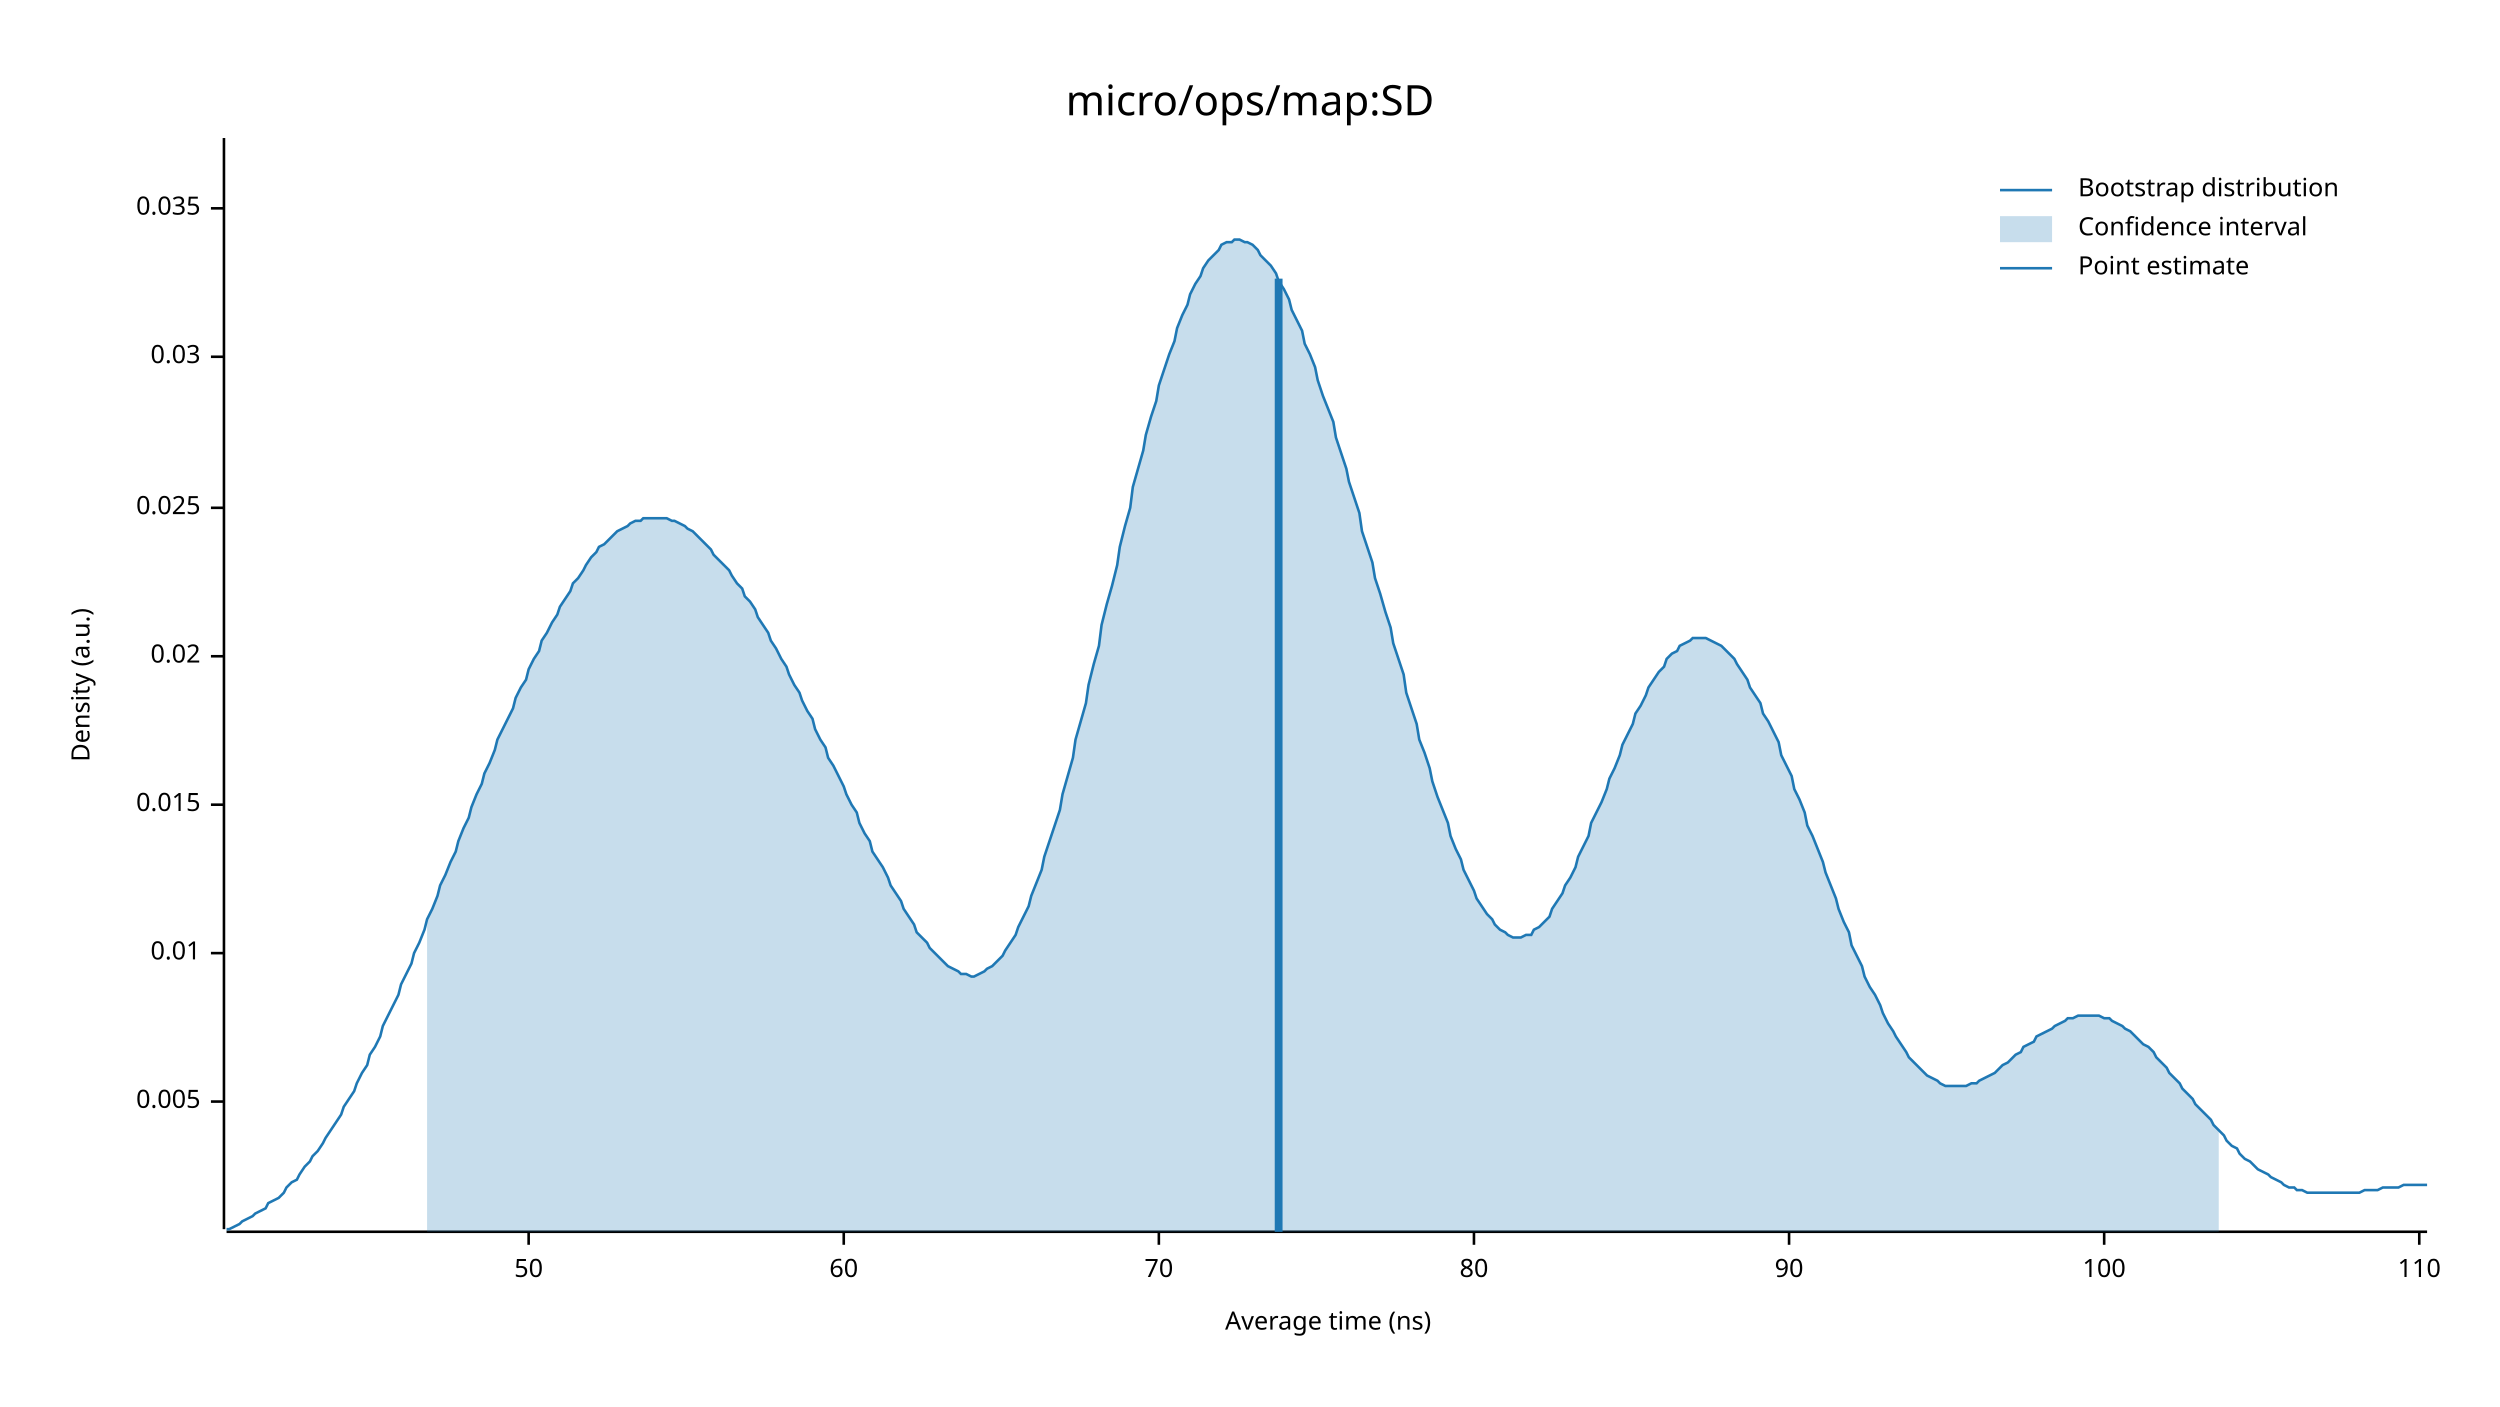
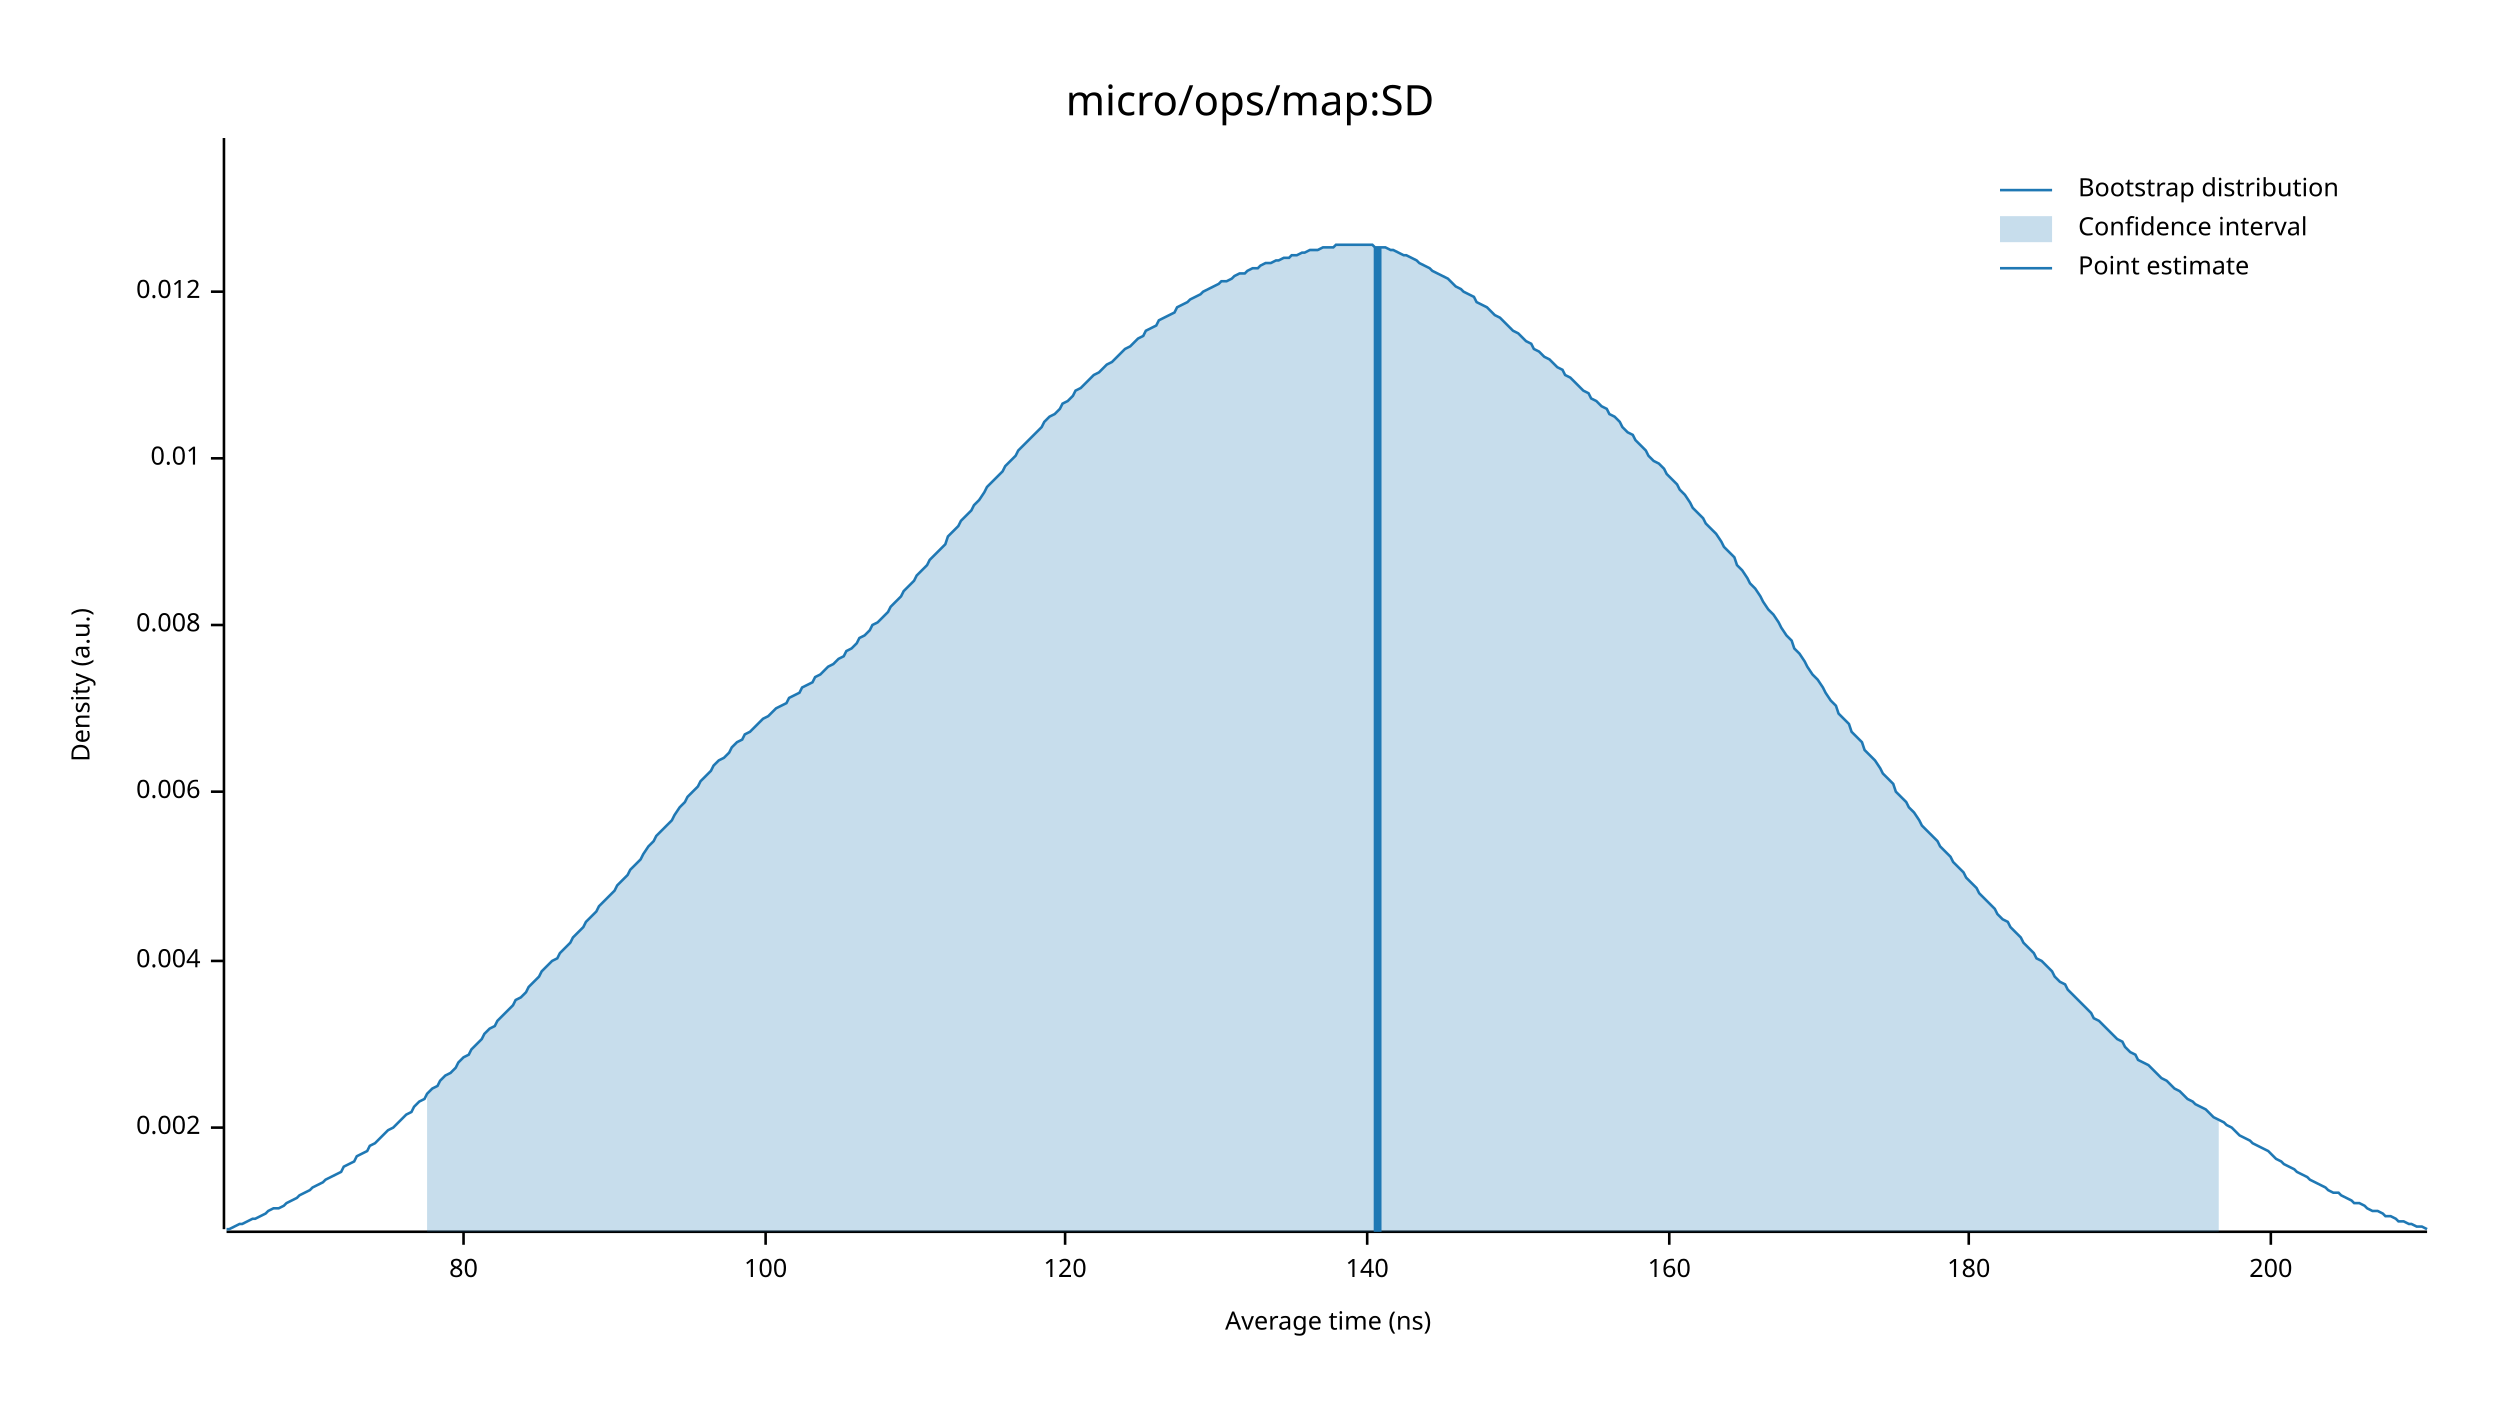
<svg xmlns="http://www.w3.org/2000/svg" width="960" height="540" viewBox="0 0 960 540">
  <text x="480" y="32" dy="0.76em" text-anchor="middle" font-family="sans-serif" font-size="16.129" opacity="1" fill="#000000">
micro/ops/map:SD
</text>
  <text x="27" y="263" dy="0.76em" text-anchor="middle" font-family="sans-serif" font-size="9.677" opacity="1" fill="#000000" transform="rotate(270, 27, 263)">
Density (a.u.)
</text>
  <text x="510" y="513" dy="-0.5ex" text-anchor="middle" font-family="sans-serif" font-size="9.677" opacity="1" fill="#000000">
Average time (ns)
</text>
  <polyline fill="none" opacity="1" stroke="#000000" stroke-width="1" points="86,53 86,472 " />
-   <text x="77" y="423" dy="0.5ex" text-anchor="end" font-family="sans-serif" font-size="9.677" opacity="1" fill="#000000">
- 0.005
+   <text x="77" y="433" dy="0.5ex" text-anchor="end" font-family="sans-serif" font-size="9.677" opacity="1" fill="#000000">
+ 0.002
</text>
-   <polyline fill="none" opacity="1" stroke="#000000" stroke-width="1" points="81,423 86,423 " />
-   <text x="77" y="366" dy="0.5ex" text-anchor="end" font-family="sans-serif" font-size="9.677" opacity="1" fill="#000000">
+   <polyline fill="none" opacity="1" stroke="#000000" stroke-width="1" points="81,433 86,433 " />
+   <text x="77" y="369" dy="0.5ex" text-anchor="end" font-family="sans-serif" font-size="9.677" opacity="1" fill="#000000">
+ 0.004
+ </text>
+   <polyline fill="none" opacity="1" stroke="#000000" stroke-width="1" points="81,369 86,369 " />
+   <text x="77" y="304" dy="0.5ex" text-anchor="end" font-family="sans-serif" font-size="9.677" opacity="1" fill="#000000">
+ 0.006
+ </text>
+   <polyline fill="none" opacity="1" stroke="#000000" stroke-width="1" points="81,304 86,304 " />
+   <text x="77" y="240" dy="0.5ex" text-anchor="end" font-family="sans-serif" font-size="9.677" opacity="1" fill="#000000">
+ 0.008
+ </text>
+   <polyline fill="none" opacity="1" stroke="#000000" stroke-width="1" points="81,240 86,240 " />
+   <text x="77" y="176" dy="0.5ex" text-anchor="end" font-family="sans-serif" font-size="9.677" opacity="1" fill="#000000">
0.01
</text>
-   <polyline fill="none" opacity="1" stroke="#000000" stroke-width="1" points="81,366 86,366 " />
-   <text x="77" y="309" dy="0.5ex" text-anchor="end" font-family="sans-serif" font-size="9.677" opacity="1" fill="#000000">
- 0.015
+   <polyline fill="none" opacity="1" stroke="#000000" stroke-width="1" points="81,176 86,176 " />
+   <text x="77" y="112" dy="0.5ex" text-anchor="end" font-family="sans-serif" font-size="9.677" opacity="1" fill="#000000">
+ 0.012
</text>
-   <polyline fill="none" opacity="1" stroke="#000000" stroke-width="1" points="81,309 86,309 " />
-   <text x="77" y="252" dy="0.5ex" text-anchor="end" font-family="sans-serif" font-size="9.677" opacity="1" fill="#000000">
- 0.02
- </text>
-   <polyline fill="none" opacity="1" stroke="#000000" stroke-width="1" points="81,252 86,252 " />
-   <text x="77" y="195" dy="0.5ex" text-anchor="end" font-family="sans-serif" font-size="9.677" opacity="1" fill="#000000">
- 0.025
- </text>
-   <polyline fill="none" opacity="1" stroke="#000000" stroke-width="1" points="81,195 86,195 " />
-   <text x="77" y="137" dy="0.5ex" text-anchor="end" font-family="sans-serif" font-size="9.677" opacity="1" fill="#000000">
- 0.03
- </text>
-   <polyline fill="none" opacity="1" stroke="#000000" stroke-width="1" points="81,137 86,137 " />
-   <text x="77" y="80" dy="0.5ex" text-anchor="end" font-family="sans-serif" font-size="9.677" opacity="1" fill="#000000">
- 0.035
- </text>
-   <polyline fill="none" opacity="1" stroke="#000000" stroke-width="1" points="81,80 86,80 " />
+   <polyline fill="none" opacity="1" stroke="#000000" stroke-width="1" points="81,112 86,112 " />
  <polyline fill="none" opacity="1" stroke="#000000" stroke-width="1" points="87,473 932,473 " />
-   <text x="203" y="483" dy="0.76em" text-anchor="middle" font-family="sans-serif" font-size="9.677" opacity="1" fill="#000000">
- 50
- </text>
-   <polyline fill="none" opacity="1" stroke="#000000" stroke-width="1" points="203,473 203,478 " />
-   <text x="324" y="483" dy="0.76em" text-anchor="middle" font-family="sans-serif" font-size="9.677" opacity="1" fill="#000000">
- 60
- </text>
-   <polyline fill="none" opacity="1" stroke="#000000" stroke-width="1" points="324,473 324,478 " />
-   <text x="445" y="483" dy="0.76em" text-anchor="middle" font-family="sans-serif" font-size="9.677" opacity="1" fill="#000000">
- 70
- </text>
-   <polyline fill="none" opacity="1" stroke="#000000" stroke-width="1" points="445,473 445,478 " />
-   <text x="566" y="483" dy="0.76em" text-anchor="middle" font-family="sans-serif" font-size="9.677" opacity="1" fill="#000000">
+   <text x="178" y="483" dy="0.76em" text-anchor="middle" font-family="sans-serif" font-size="9.677" opacity="1" fill="#000000">
80
</text>
-   <polyline fill="none" opacity="1" stroke="#000000" stroke-width="1" points="566,473 566,478 " />
-   <text x="687" y="483" dy="0.76em" text-anchor="middle" font-family="sans-serif" font-size="9.677" opacity="1" fill="#000000">
- 90
- </text>
-   <polyline fill="none" opacity="1" stroke="#000000" stroke-width="1" points="687,473 687,478 " />
-   <text x="808" y="483" dy="0.76em" text-anchor="middle" font-family="sans-serif" font-size="9.677" opacity="1" fill="#000000">
+   <polyline fill="none" opacity="1" stroke="#000000" stroke-width="1" points="178,473 178,478 " />
+   <text x="294" y="483" dy="0.76em" text-anchor="middle" font-family="sans-serif" font-size="9.677" opacity="1" fill="#000000">
100
</text>
-   <polyline fill="none" opacity="1" stroke="#000000" stroke-width="1" points="808,473 808,478 " />
-   <text x="929" y="483" dy="0.76em" text-anchor="middle" font-family="sans-serif" font-size="9.677" opacity="1" fill="#000000">
- 110
+   <polyline fill="none" opacity="1" stroke="#000000" stroke-width="1" points="294,473 294,478 " />
+   <text x="409" y="483" dy="0.76em" text-anchor="middle" font-family="sans-serif" font-size="9.677" opacity="1" fill="#000000">
+ 120
</text>
-   <polyline fill="none" opacity="1" stroke="#000000" stroke-width="1" points="929,473 929,478 " />
-   <polyline fill="none" opacity="1" stroke="#1F78B4" stroke-width="1" points="87,472 88,472 90,471 92,470 93,469 95,468 97,467 98,466 100,465 102,464 103,462 105,461 107,460 109,458 110,456 112,454 114,453 115,451 117,448 119,446 120,444 122,442 124,439 125,437 127,434 129,431 131,428 132,425 134,422 136,419 137,416 139,412 141,409 142,405 144,402 146,398 147,394 149,390 151,386 153,382 154,378 156,374 158,370 159,366 161,362 163,357 164,353 166,349 168,344 169,340 171,336 173,331 175,327 176,323 178,318 180,314 181,310 183,305 185,301 186,297 188,293 190,288 191,284 193,280 195,276 197,272 198,268 200,264 202,261 203,257 205,253 207,250 208,246 210,243 212,239 214,236 215,233 217,230 219,227 220,224 222,222 224,219 225,217 227,214 229,212 230,210 232,209 234,207 236,205 237,204 239,203 241,202 242,201 244,200 246,200 247,199 249,199 251,199 252,199 254,199 256,199 258,200 259,200 261,201 263,202 264,203 266,204 268,206 269,207 271,209 273,211 274,213 276,215 278,217 280,219 281,221 283,224 285,226 286,229 288,231 290,234 291,237 293,240 295,243 296,246 298,249 300,253 302,256 303,259 305,263 307,266 308,269 310,273 312,276 313,280 315,284 317,287 318,291 320,294 322,298 324,302 325,305 327,309 329,312 330,316 332,320 334,323 335,327 337,330 339,333 341,337 342,340 344,343 346,346 347,349 349,352 351,355 352,358 354,360 356,362 357,364 359,366 361,368 363,370 364,371 366,372 368,373 369,374 371,374 373,375 374,375 376,374 378,373 379,372 381,371 383,369 385,367 386,365 388,362 390,359 391,356 393,352 395,348 396,344 398,339 400,334 401,329 403,323 405,317 407,311 408,305 410,298 412,291 413,284 415,277 417,270 418,263 420,255 422,248 423,240 425,232 427,225 429,217 430,210 432,202 434,195 435,187 437,180 439,173 440,167 442,160 444,154 445,148 447,142 449,136 451,131 452,126 454,121 456,117 457,113 459,109 461,106 462,103 464,100 466,98 468,96 469,94 471,93 473,93 474,92 476,92 478,93 479,93 481,94 483,96 484,98 486,100 488,102 490,105 491,108 493,111 495,115 496,119 498,123 500,127 501,132 503,136 505,141 506,146 508,152 510,157 512,162 513,168 515,174 517,180 518,185 520,191 522,197 523,204 525,210 527,216 528,222 530,228 532,235 534,241 535,247 537,253 539,259 540,266 542,272 544,278 545,284 547,289 549,295 550,300 552,306 554,311 556,316 557,321 559,326 561,330 562,334 564,338 566,342 567,345 569,348 571,351 573,353 574,355 576,357 578,358 579,359 581,360 583,360 584,360 586,359 588,359 589,357 591,356 593,354 595,352 596,349 598,346 600,343 601,340 603,337 605,333 606,329 608,325 610,321 611,316 613,312 615,308 617,303 618,299 620,295 622,290 623,286 625,282 627,278 628,274 630,271 632,267 633,264 635,261 637,258 639,256 640,253 642,251 644,250 645,248 647,247 649,246 650,245 652,245 654,245 655,245 657,246 659,247 661,248 662,249 664,251 666,253 667,255 669,258 671,261 672,264 674,267 676,270 677,274 679,277 681,281 683,285 684,290 686,294 688,298 689,303 691,307 693,312 694,317 696,321 698,326 700,331 701,335 703,340 705,345 706,349 708,354 710,358 711,363 713,367 715,371 716,375 718,379 720,382 722,386 723,389 725,393 727,396 728,398 730,401 732,404 733,406 735,408 737,410 738,411 740,413 742,414 744,415 745,416 747,417 749,417 750,417 752,417 754,417 755,417 757,416 759,416 760,415 762,414 764,413 766,412 767,411 769,409 771,408 772,407 774,405 776,404 777,402 779,401 781,400 782,398 784,397 786,396 788,395 789,394 791,393 793,392 794,391 796,391 798,390 799,390 801,390 803,390 804,390 806,390 808,391 810,391 811,392 813,393 815,394 816,395 818,396 820,398 821,399 823,401 825,402 827,404 828,406 830,408 832,410 833,412 835,414 837,416 838,418 840,420 842,422 843,424 845,426 847,428 849,430 850,432 852,434 854,436 855,438 857,440 859,441 860,443 862,445 864,446 865,447 867,449 869,450 871,451 872,452 874,453 876,454 877,455 879,456 881,456 882,457 884,457 886,458 887,458 889,458 891,458 893,458 894,458 896,458 898,458 899,458 901,458 903,458 904,458 906,458 908,457 909,457 911,457 913,457 915,456 916,456 918,456 920,456 921,456 923,455 925,455 926,455 928,455 930,455 932,455 " />
-   <polygon opacity="0.25" fill="#1F78B4" points="164,353 166,349 168,344 169,340 171,336 173,331 175,327 176,323 178,318 180,314 181,310 183,305 185,301 186,297 188,293 190,288 191,284 193,280 195,276 197,272 198,268 200,264 202,261 203,257 205,253 207,250 208,246 210,243 212,239 214,236 215,233 217,230 219,227 220,224 222,222 224,219 225,217 227,214 229,212 230,210 232,209 234,207 236,205 237,204 239,203 241,202 242,201 244,200 246,200 247,199 249,199 251,199 252,199 254,199 256,199 258,200 259,200 261,201 263,202 264,203 266,204 268,206 269,207 271,209 273,211 274,213 276,215 278,217 280,219 281,221 283,224 285,226 286,229 288,231 290,234 291,237 293,240 295,243 296,246 298,249 300,253 302,256 303,259 305,263 307,266 308,269 310,273 312,276 313,280 315,284 317,287 318,291 320,294 322,298 324,302 325,305 327,309 329,312 330,316 332,320 334,323 335,327 337,330 339,333 341,337 342,340 344,343 346,346 347,349 349,352 351,355 352,358 354,360 356,362 357,364 359,366 361,368 363,370 364,371 366,372 368,373 369,374 371,374 373,375 374,375 376,374 378,373 379,372 381,371 383,369 385,367 386,365 388,362 390,359 391,356 393,352 395,348 396,344 398,339 400,334 401,329 403,323 405,317 407,311 408,305 410,298 412,291 413,284 415,277 417,270 418,263 420,255 422,248 423,240 425,232 427,225 429,217 430,210 432,202 434,195 435,187 437,180 439,173 440,167 442,160 444,154 445,148 447,142 449,136 451,131 452,126 454,121 456,117 457,113 459,109 461,106 462,103 464,100 466,98 468,96 469,94 471,93 473,93 474,92 476,92 478,93 479,93 481,94 483,96 484,98 486,100 488,102 490,105 491,108 493,111 495,115 496,119 498,123 500,127 501,132 503,136 505,141 506,146 508,152 510,157 512,162 513,168 515,174 517,180 518,185 520,191 522,197 523,204 525,210 527,216 528,222 530,228 532,235 534,241 535,247 537,253 539,259 540,266 542,272 544,278 545,284 547,289 549,295 550,300 552,306 554,311 556,316 557,321 559,326 561,330 562,334 564,338 566,342 567,345 569,348 571,351 573,353 574,355 576,357 578,358 579,359 581,360 583,360 584,360 586,359 588,359 589,357 591,356 593,354 595,352 596,349 598,346 600,343 601,340 603,337 605,333 606,329 608,325 610,321 611,316 613,312 615,308 617,303 618,299 620,295 622,290 623,286 625,282 627,278 628,274 630,271 632,267 633,264 635,261 637,258 639,256 640,253 642,251 644,250 645,248 647,247 649,246 650,245 652,245 654,245 655,245 657,246 659,247 661,248 662,249 664,251 666,253 667,255 669,258 671,261 672,264 674,267 676,270 677,274 679,277 681,281 683,285 684,290 686,294 688,298 689,303 691,307 693,312 694,317 696,321 698,326 700,331 701,335 703,340 705,345 706,349 708,354 710,358 711,363 713,367 715,371 716,375 718,379 720,382 722,386 723,389 725,393 727,396 728,398 730,401 732,404 733,406 735,408 737,410 738,411 740,413 742,414 744,415 745,416 747,417 749,417 750,417 752,417 754,417 755,417 757,416 759,416 760,415 762,414 764,413 766,412 767,411 769,409 771,408 772,407 774,405 776,404 777,402 779,401 781,400 782,398 784,397 786,396 788,395 789,394 791,393 793,392 794,391 796,391 798,390 799,390 801,390 803,390 804,390 806,390 808,391 810,391 811,392 813,393 815,394 816,395 818,396 820,398 821,399 823,401 825,402 827,404 828,406 830,408 832,410 833,412 835,414 837,416 838,418 840,420 842,422 843,424 845,426 847,428 849,430 850,432 852,434 852,473 164,473 " />
-   <polyline fill="none" opacity="1" stroke="#1F78B4" stroke-width="3" points="491,473 491,107 " />
+   <polyline fill="none" opacity="1" stroke="#000000" stroke-width="1" points="409,473 409,478 " />
+   <text x="525" y="483" dy="0.76em" text-anchor="middle" font-family="sans-serif" font-size="9.677" opacity="1" fill="#000000">
+ 140
+ </text>
+   <polyline fill="none" opacity="1" stroke="#000000" stroke-width="1" points="525,473 525,478 " />
+   <text x="641" y="483" dy="0.76em" text-anchor="middle" font-family="sans-serif" font-size="9.677" opacity="1" fill="#000000">
+ 160
+ </text>
+   <polyline fill="none" opacity="1" stroke="#000000" stroke-width="1" points="641,473 641,478 " />
+   <text x="756" y="483" dy="0.76em" text-anchor="middle" font-family="sans-serif" font-size="9.677" opacity="1" fill="#000000">
+ 180
+ </text>
+   <polyline fill="none" opacity="1" stroke="#000000" stroke-width="1" points="756,473 756,478 " />
+   <text x="872" y="483" dy="0.76em" text-anchor="middle" font-family="sans-serif" font-size="9.677" opacity="1" fill="#000000">
+ 200
+ </text>
+   <polyline fill="none" opacity="1" stroke="#000000" stroke-width="1" points="872,473 872,478 " />
+   <polyline fill="none" opacity="1" stroke="#1F78B4" stroke-width="1" points="87,472 88,472 90,471 92,470 93,470 95,469 97,468 98,468 100,467 102,466 103,465 105,464 107,464 109,463 110,462 112,461 114,460 115,459 117,458 119,457 120,456 122,455 124,454 125,453 127,452 129,451 131,450 132,448 134,447 136,446 137,444 139,443 141,442 142,440 144,439 146,437 147,436 149,434 151,433 153,431 154,430 156,428 158,427 159,425 161,423 163,422 164,420 166,418 168,417 169,415 171,413 173,412 175,410 176,408 178,406 180,405 181,403 183,401 185,399 186,397 188,395 190,394 191,392 193,390 195,388 197,386 198,384 200,383 202,381 203,379 205,377 207,375 208,373 210,371 212,369 214,368 215,366 217,364 219,362 220,360 222,358 224,356 225,354 227,352 229,350 230,348 232,346 234,344 236,342 237,340 239,338 241,336 242,334 244,332 246,330 247,328 249,325 251,323 252,321 254,319 256,317 258,315 259,313 261,310 263,308 264,306 266,304 268,302 269,300 271,298 273,296 274,294 276,292 278,291 280,289 281,287 283,285 285,284 286,282 288,281 290,279 291,278 293,276 295,275 296,274 298,272 300,271 302,270 303,268 305,267 307,266 308,264 310,263 312,262 313,260 315,259 317,257 318,256 320,255 322,253 324,252 325,250 327,249 329,247 330,245 332,244 334,242 335,240 337,239 339,237 341,235 342,233 344,231 346,229 347,227 349,225 351,223 352,221 354,219 356,217 357,215 359,213 361,211 363,209 364,206 366,204 368,202 369,200 371,198 373,196 374,194 376,192 378,189 379,187 381,185 383,183 385,181 386,179 388,177 390,175 391,173 393,171 395,169 396,168 398,166 400,164 401,162 403,160 405,159 407,157 408,155 410,154 412,152 413,150 415,149 417,147 418,146 420,144 422,143 423,142 425,140 427,139 429,137 430,136 432,134 434,133 435,132 437,130 439,129 440,127 442,126 444,125 445,123 447,122 449,121 451,120 452,118 454,117 456,116 457,115 459,114 461,113 462,112 464,111 466,110 468,109 469,108 471,108 473,107 474,106 476,105 478,105 479,104 481,103 483,103 484,102 486,101 488,101 490,100 491,100 493,99 495,99 496,98 498,98 500,97 501,97 503,96 505,96 506,96 508,95 510,95 512,95 513,94 515,94 517,94 518,94 520,94 522,94 523,94 525,94 527,94 528,95 530,95 532,95 534,96 535,96 537,97 539,98 540,98 542,99 544,100 545,101 547,102 549,103 550,104 552,105 554,106 556,107 557,108 559,110 561,111 562,112 564,113 566,114 567,116 569,117 571,118 573,120 574,121 576,122 578,124 579,125 581,127 583,128 584,129 586,131 588,132 589,134 591,135 593,137 595,138 596,139 598,141 600,142 601,144 603,145 605,147 606,148 608,150 610,151 611,153 613,154 615,156 617,157 618,159 620,160 622,162 623,164 625,166 627,167 628,169 630,171 632,173 633,175 635,177 637,178 639,180 640,182 642,184 644,186 645,188 647,190 649,193 650,195 652,197 654,199 655,201 657,203 659,205 661,208 662,210 664,212 666,214 667,217 669,219 671,222 672,224 674,226 676,229 677,231 679,234 681,236 683,239 684,241 686,244 688,246 689,249 691,251 693,254 694,256 696,259 698,261 700,264 701,266 703,269 705,271 706,274 708,276 710,278 711,281 713,283 715,285 716,288 718,290 720,292 722,295 723,297 725,299 727,301 728,304 730,306 732,308 733,310 735,312 737,315 738,317 740,319 742,321 744,323 745,325 747,327 749,329 750,331 752,333 754,335 755,337 757,339 759,341 760,343 762,345 764,347 766,349 767,351 769,353 771,354 772,356 774,358 776,360 777,362 779,364 781,366 782,368 784,369 786,371 788,373 789,375 791,377 793,378 794,380 796,382 798,384 799,385 801,387 803,389 804,391 806,392 808,394 810,396 811,397 813,399 815,400 816,402 818,404 820,405 821,407 823,408 825,409 827,411 828,412 830,414 832,415 833,416 835,418 837,419 838,420 840,422 842,423 843,424 845,425 847,426 849,428 850,429 852,430 854,431 855,432 857,433 859,435 860,436 862,437 864,438 865,439 867,440 869,441 871,442 872,443 874,445 876,446 877,447 879,448 881,449 882,450 884,451 886,452 887,453 889,454 891,455 893,456 894,457 896,458 898,458 899,459 901,460 903,461 904,462 906,462 908,463 909,464 911,465 913,465 915,466 916,467 918,467 920,468 921,469 923,469 925,470 926,470 928,471 930,471 932,472 " />
+   <polygon opacity="0.25" fill="#1F78B4" points="164,420 166,418 168,417 169,415 171,413 173,412 175,410 176,408 178,406 180,405 181,403 183,401 185,399 186,397 188,395 190,394 191,392 193,390 195,388 197,386 198,384 200,383 202,381 203,379 205,377 207,375 208,373 210,371 212,369 214,368 215,366 217,364 219,362 220,360 222,358 224,356 225,354 227,352 229,350 230,348 232,346 234,344 236,342 237,340 239,338 241,336 242,334 244,332 246,330 247,328 249,325 251,323 252,321 254,319 256,317 258,315 259,313 261,310 263,308 264,306 266,304 268,302 269,300 271,298 273,296 274,294 276,292 278,291 280,289 281,287 283,285 285,284 286,282 288,281 290,279 291,278 293,276 295,275 296,274 298,272 300,271 302,270 303,268 305,267 307,266 308,264 310,263 312,262 313,260 315,259 317,257 318,256 320,255 322,253 324,252 325,250 327,249 329,247 330,245 332,244 334,242 335,240 337,239 339,237 341,235 342,233 344,231 346,229 347,227 349,225 351,223 352,221 354,219 356,217 357,215 359,213 361,211 363,209 364,206 366,204 368,202 369,200 371,198 373,196 374,194 376,192 378,189 379,187 381,185 383,183 385,181 386,179 388,177 390,175 391,173 393,171 395,169 396,168 398,166 400,164 401,162 403,160 405,159 407,157 408,155 410,154 412,152 413,150 415,149 417,147 418,146 420,144 422,143 423,142 425,140 427,139 429,137 430,136 432,134 434,133 435,132 437,130 439,129 440,127 442,126 444,125 445,123 447,122 449,121 451,120 452,118 454,117 456,116 457,115 459,114 461,113 462,112 464,111 466,110 468,109 469,108 471,108 473,107 474,106 476,105 478,105 479,104 481,103 483,103 484,102 486,101 488,101 490,100 491,100 493,99 495,99 496,98 498,98 500,97 501,97 503,96 505,96 506,96 508,95 510,95 512,95 513,94 515,94 517,94 518,94 520,94 522,94 523,94 525,94 527,94 528,95 530,95 532,95 534,96 535,96 537,97 539,98 540,98 542,99 544,100 545,101 547,102 549,103 550,104 552,105 554,106 556,107 557,108 559,110 561,111 562,112 564,113 566,114 567,116 569,117 571,118 573,120 574,121 576,122 578,124 579,125 581,127 583,128 584,129 586,131 588,132 589,134 591,135 593,137 595,138 596,139 598,141 600,142 601,144 603,145 605,147 606,148 608,150 610,151 611,153 613,154 615,156 617,157 618,159 620,160 622,162 623,164 625,166 627,167 628,169 630,171 632,173 633,175 635,177 637,178 639,180 640,182 642,184 644,186 645,188 647,190 649,193 650,195 652,197 654,199 655,201 657,203 659,205 661,208 662,210 664,212 666,214 667,217 669,219 671,222 672,224 674,226 676,229 677,231 679,234 681,236 683,239 684,241 686,244 688,246 689,249 691,251 693,254 694,256 696,259 698,261 700,264 701,266 703,269 705,271 706,274 708,276 710,278 711,281 713,283 715,285 716,288 718,290 720,292 722,295 723,297 725,299 727,301 728,304 730,306 732,308 733,310 735,312 737,315 738,317 740,319 742,321 744,323 745,325 747,327 749,329 750,331 752,333 754,335 755,337 757,339 759,341 760,343 762,345 764,347 766,349 767,351 769,353 771,354 772,356 774,358 776,360 777,362 779,364 781,366 782,368 784,369 786,371 788,373 789,375 791,377 793,378 794,380 796,382 798,384 799,385 801,387 803,389 804,391 806,392 808,394 810,396 811,397 813,399 815,400 816,402 818,404 820,405 821,407 823,408 825,409 827,411 828,412 830,414 832,415 833,416 835,418 837,419 838,420 840,422 842,423 843,424 845,425 847,426 849,428 850,429 852,430 852,473 164,473 " />
+   <polyline fill="none" opacity="1" stroke="#1F78B4" stroke-width="3" points="529,473 529,95 " />
  <text x="798" y="68" dy="0.76em" text-anchor="start" font-family="sans-serif" font-size="9.677" opacity="1" fill="#000000">
Bootstrap distribution
</text>
  <text x="798" y="83" dy="0.76em" text-anchor="start" font-family="sans-serif" font-size="9.677" opacity="1" fill="#000000">
Confidence interval
</text>
  <text x="798" y="98" dy="0.76em" text-anchor="start" font-family="sans-serif" font-size="9.677" opacity="1" fill="#000000">
Point estimate
</text>
  <polyline fill="none" opacity="1" stroke="#1F78B4" stroke-width="1" points="768,73 788,73 " />
  <rect x="768" y="83" width="20" height="10" opacity="0.25" fill="#1F78B4" stroke="none" />
  <polyline fill="none" opacity="1" stroke="#1F78B4" stroke-width="1" points="768,103 788,103 " />
</svg>
